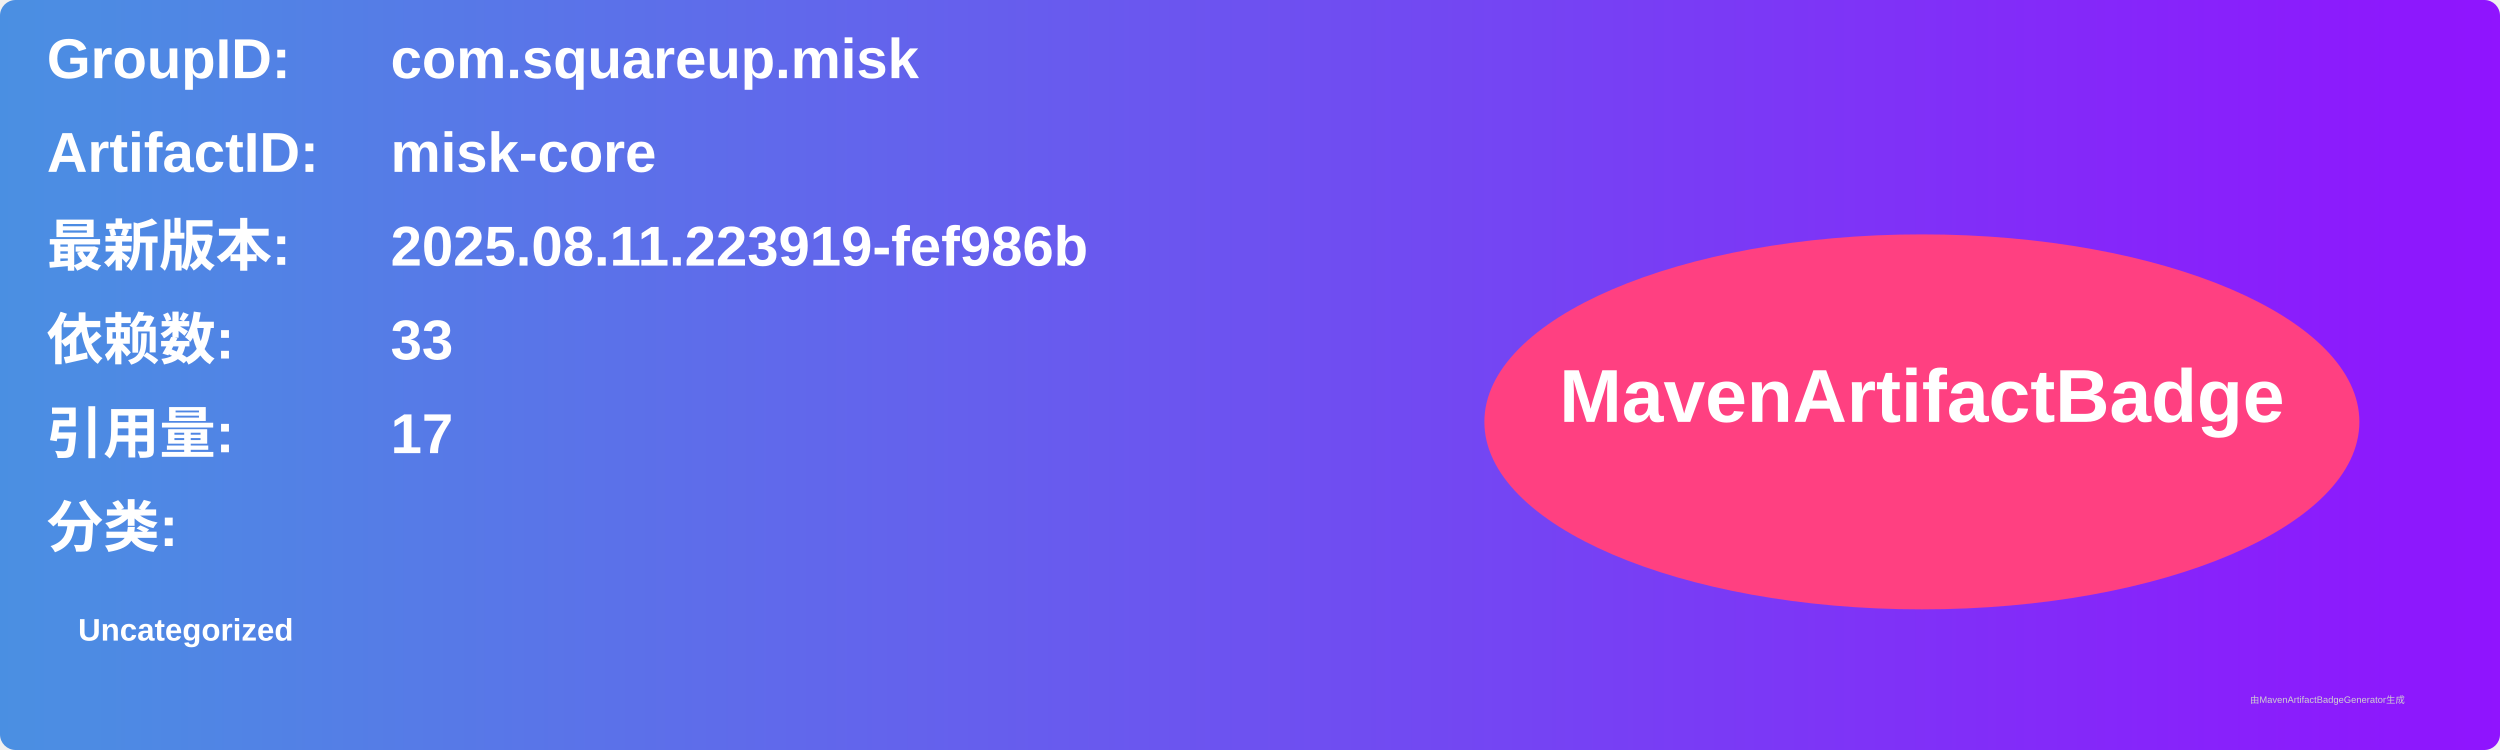
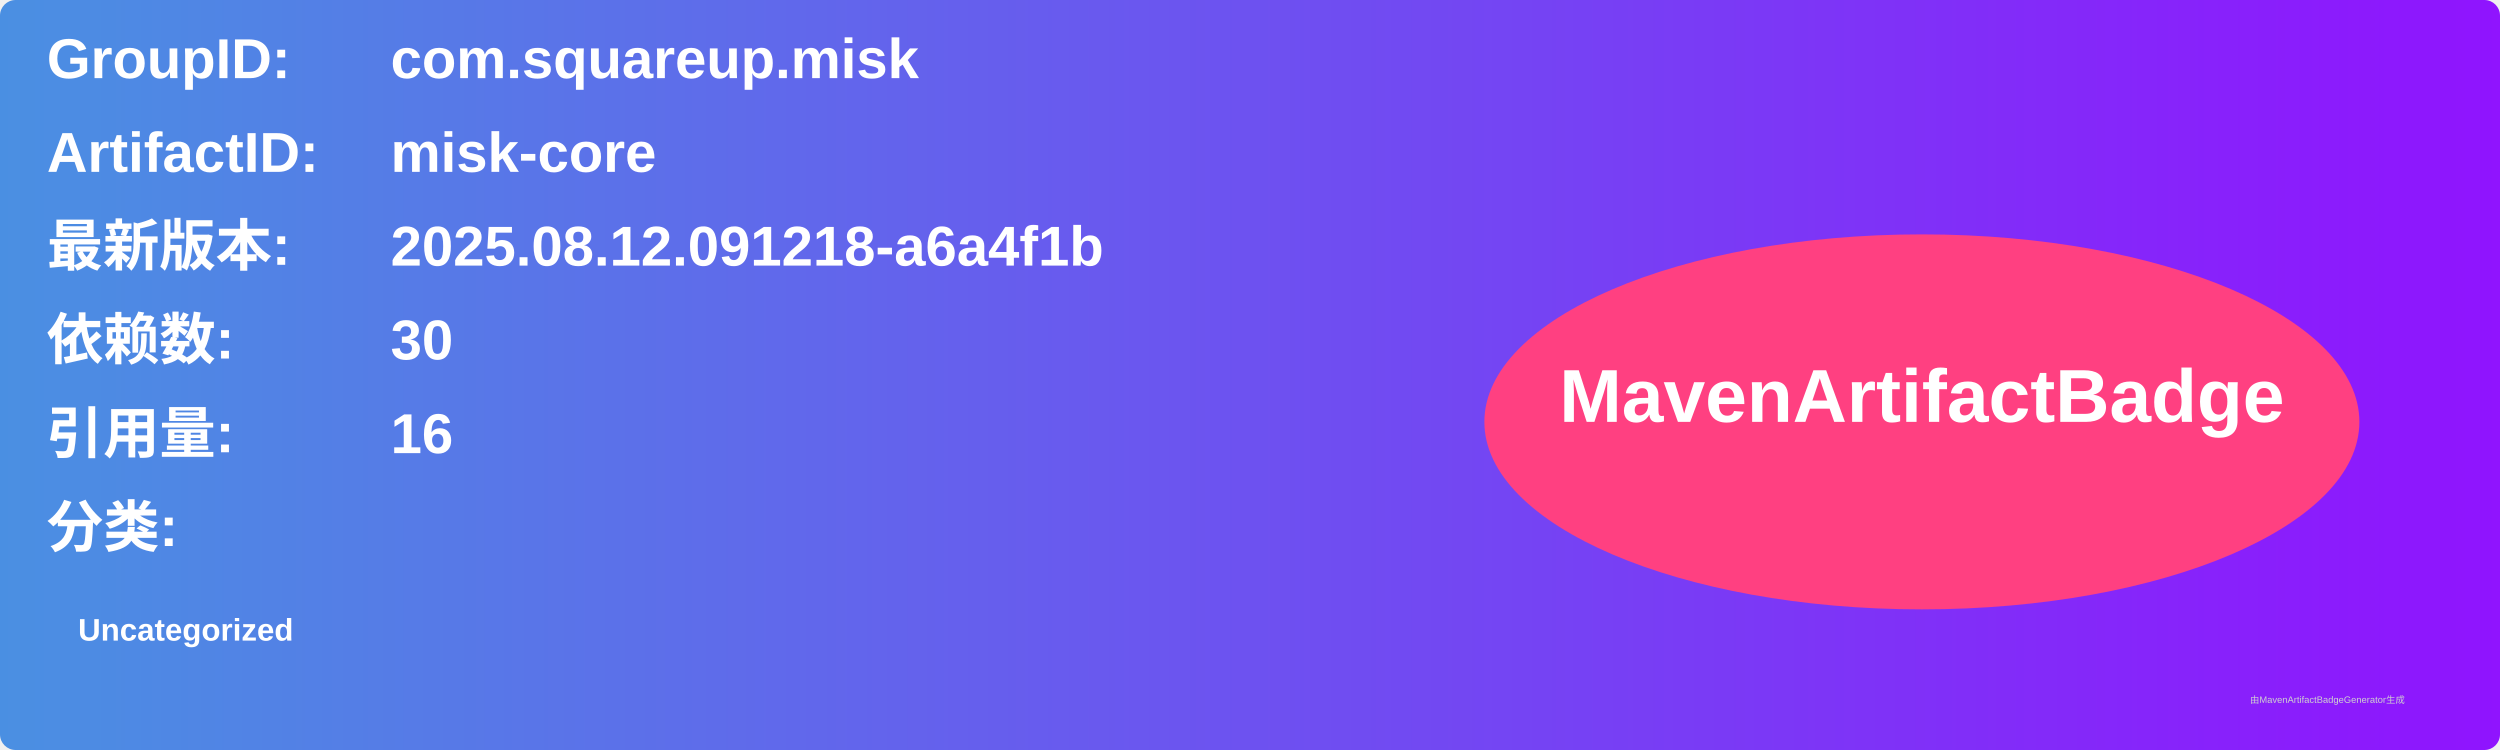
<svg xmlns="http://www.w3.org/2000/svg" width="800" height="240" viewBox="0 0 800 240">
  <linearGradient id="grad" x1="0%" y1="0%" x2="100%" y2="0%">
    <stop offset="0%" stop-color="#4a90e2" />
    <stop offset="100%" stop-color="#9013fe" />
  </linearGradient>
  <rect width="100%" height="100%" rx="5" ry="5" fill="url(#grad)" />
  <g transform="translate(15, 15)">
    <text x="0" y="10" font-family="Arial" font-size="18" fill="white" font-weight="bold" width="260">GroupID:</text>
    <text x="110" y="10" font-family="Arial" font-size="18" fill="white" font-weight="bold" width="460">com.squareup.misk</text>
    <text x="0" y="40" font-family="Arial" font-size="18" fill="white" font-weight="bold" width="260">ArtifactID:</text>
    <text x="110" y="40" font-family="Arial" font-size="18" fill="white" font-weight="bold" width="460">misk-core</text>
    <text x="0" y="70" font-family="Arial" font-size="18" fill="white" font-weight="bold">最新版本:</text>
    <text x="110" y="70" font-family="Arial" font-size="18" fill="white" font-weight="bold">
-       <tspan font-weight="bold">2025.08.11.223919-fef986b</tspan>
+       <tspan font-weight="bold">2025.08.12.091218-a6a4f1b</tspan>
    </text>
    <text x="0" y="100" font-family="Arial" font-size="18" fill="white" font-weight="bold">依赖数: </text>
    <text x="110" y="100" font-family="Arial" font-size="18" fill="white">
-       <tspan font-weight="bold">33</tspan>
+       <tspan font-weight="bold">30</tspan>
    </text>
    <text x="0" y="130" font-family="Arial" font-size="18" fill="white" font-weight="bold">引用量: </text>
    <text x="110" y="130" font-family="Arial" font-size="18" fill="white">
-       <tspan font-weight="bold">17</tspan>
+       <tspan font-weight="bold">16</tspan>
    </text>
    <text x="0" y="160" font-family="Arial" font-size="18" fill="white" font-weight="bold">分类:</text>
    <text x="10" y="190" font-family="Arial" font-size="10" fill="white">
      <tspan font-weight="bold">Uncategorized</tspan>
    </text>
    <ellipse cx="600" cy="120" rx="140" ry="60" fill="#ff4081" />
    <text x="600" y="120" text-anchor="middle" font-family="Arial" font-size="24" fill="white" font-weight="bold">MavenArtifactBadge</text>
  </g>
  <text x="720" y="225" font-family="Arial" font-size="3" fill="#d0d0d0">由MavenArtifactBadgeGenerator生成</text>
</svg>
